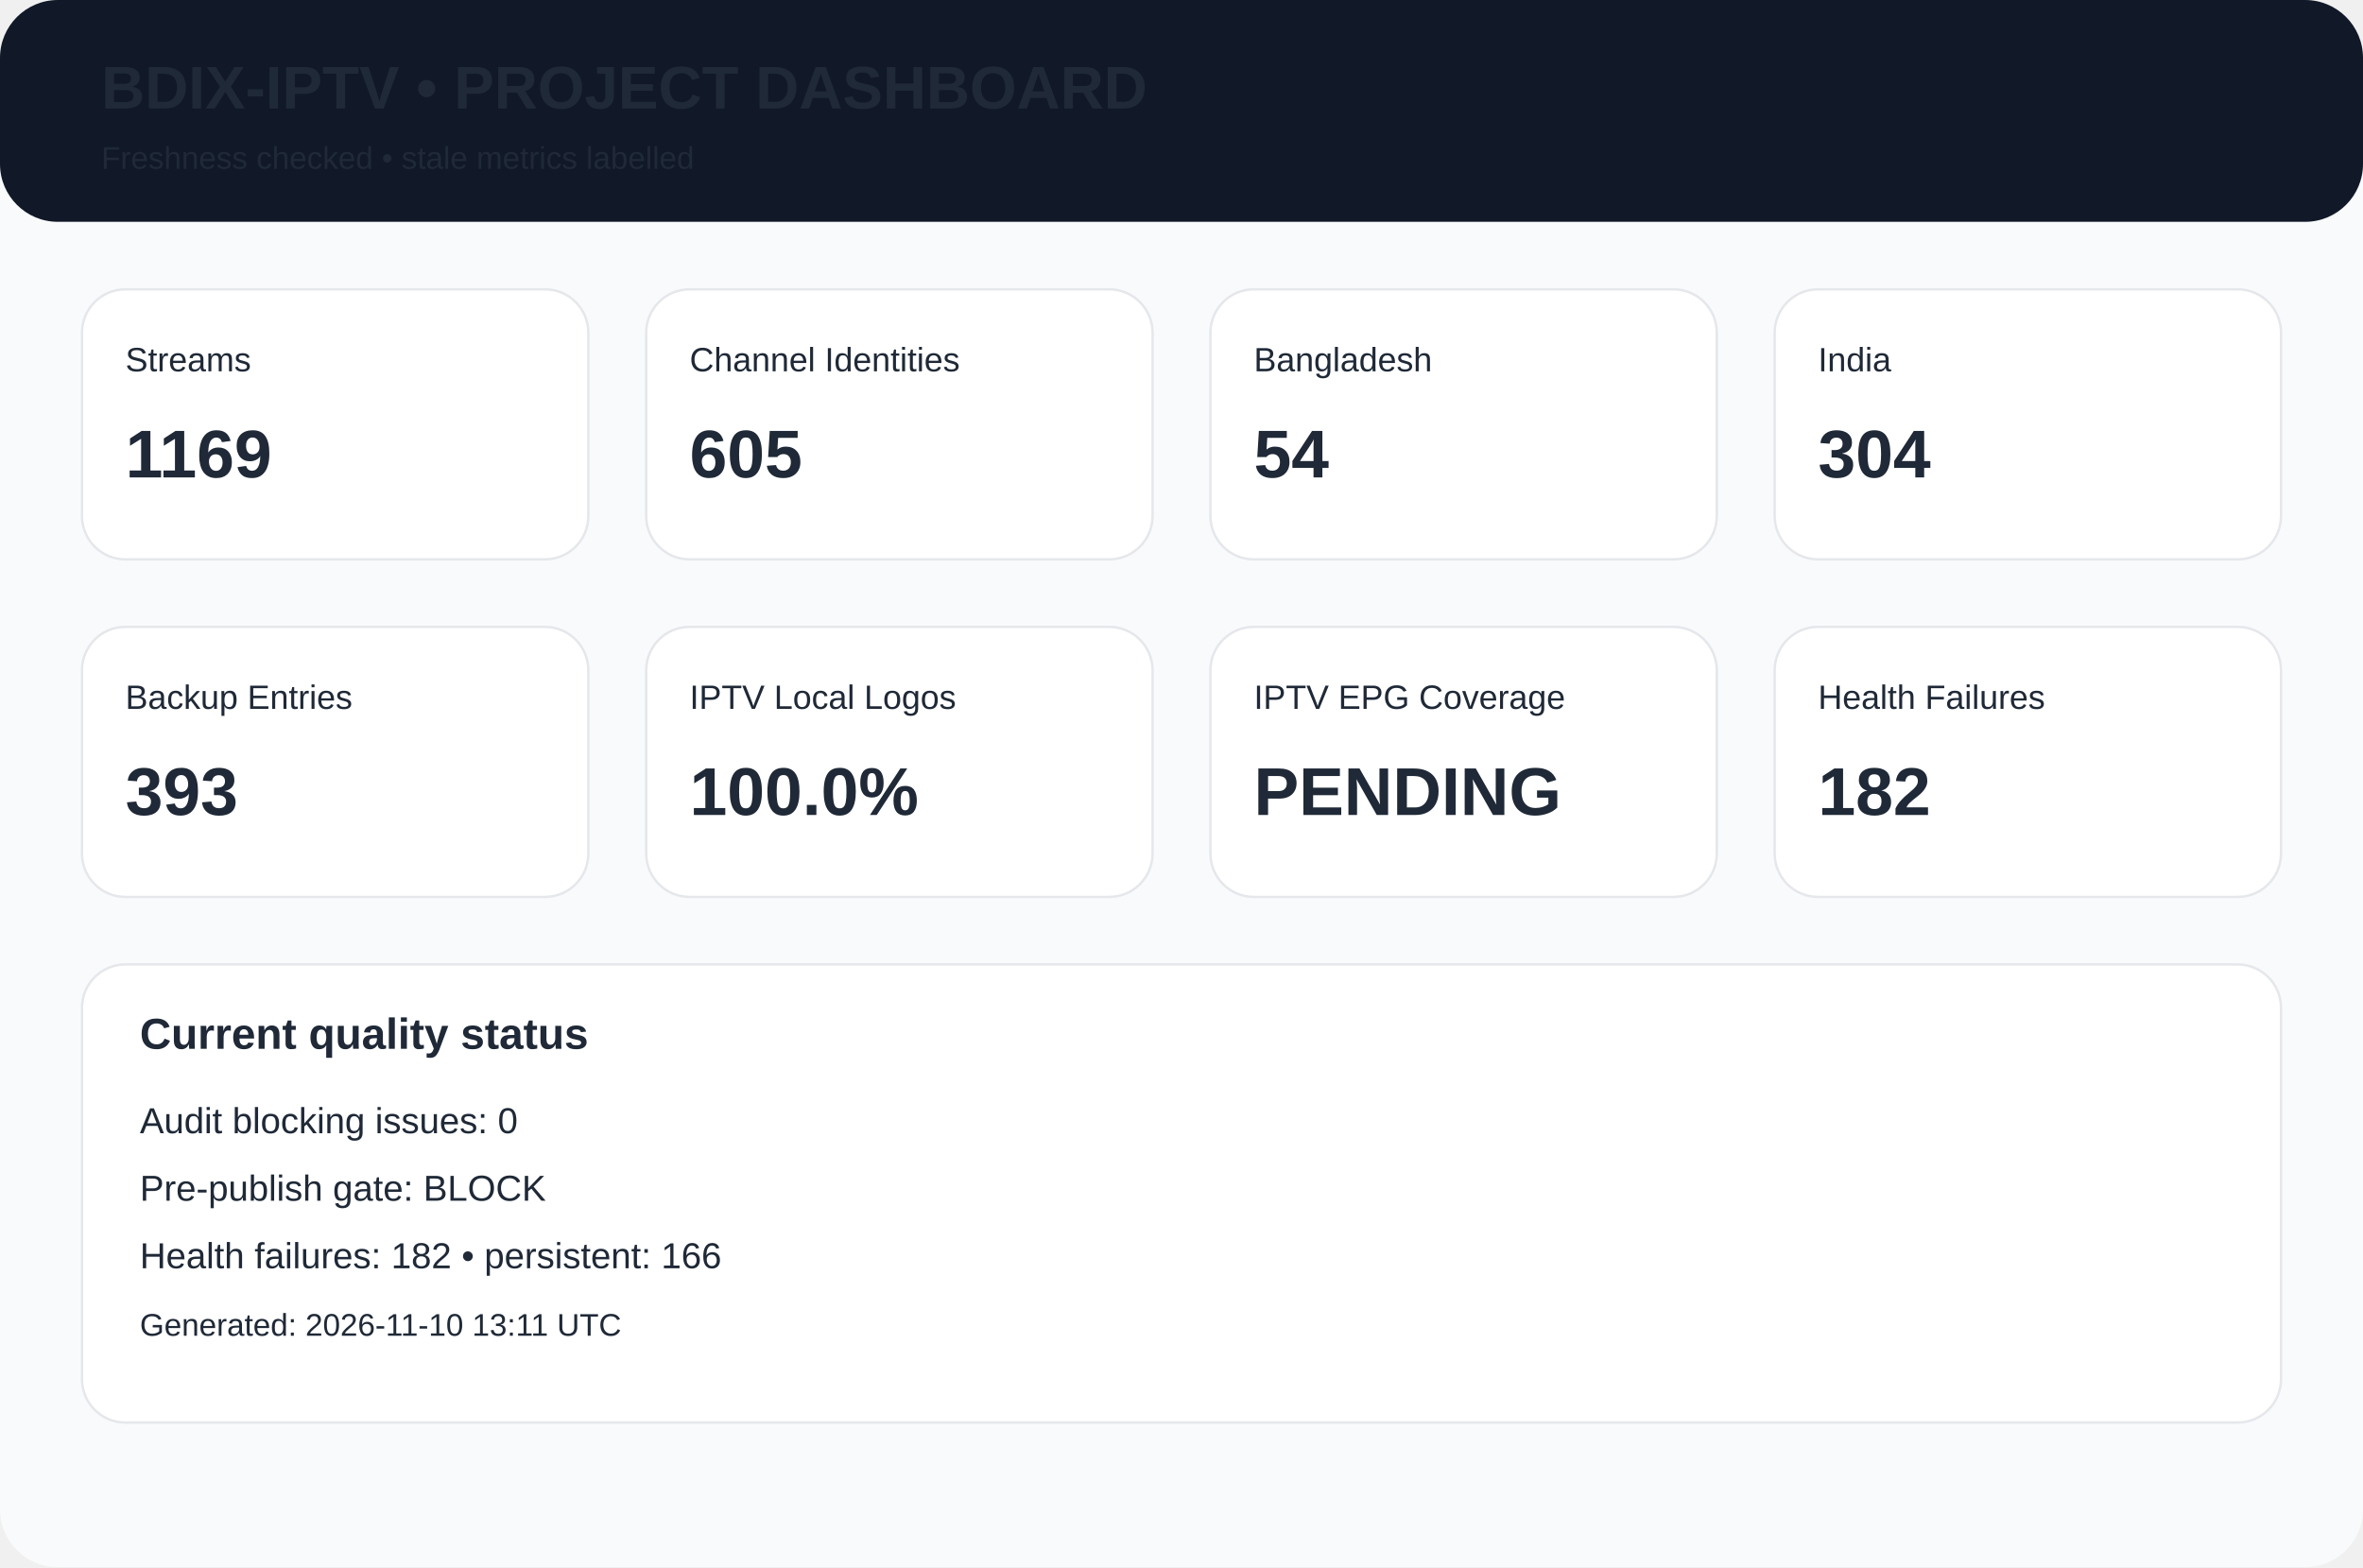
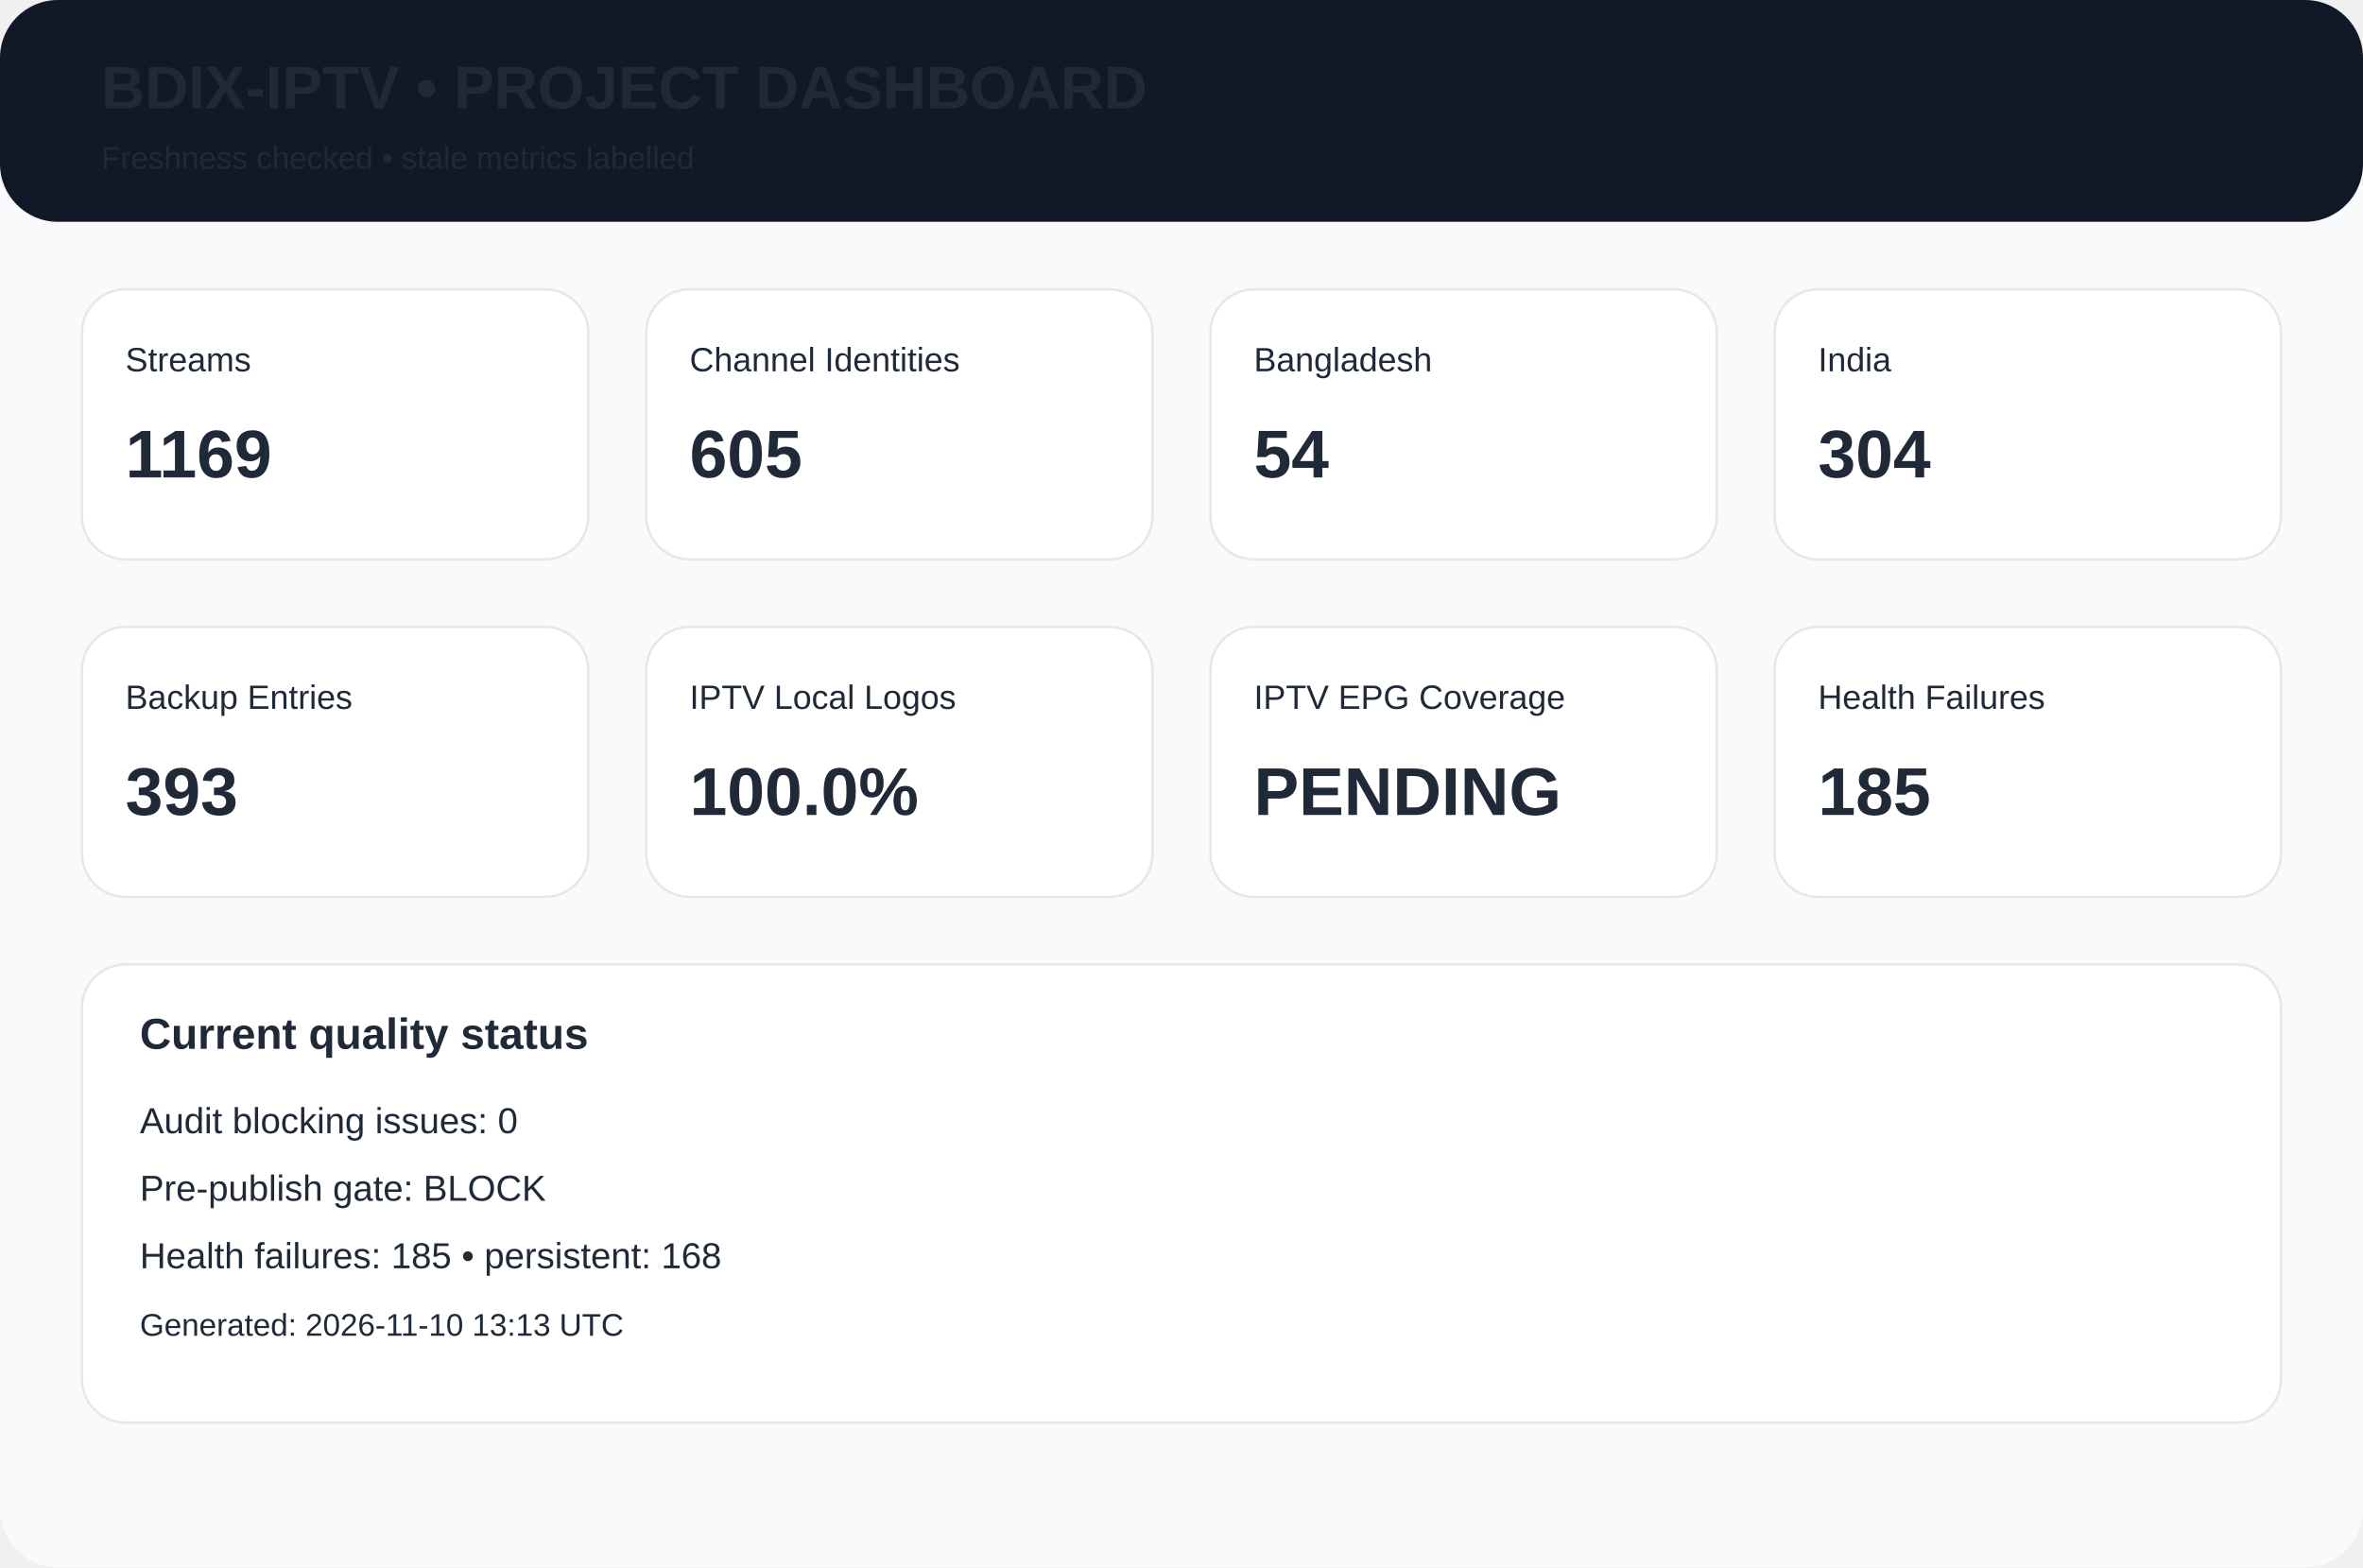
<svg xmlns="http://www.w3.org/2000/svg" width="980" height="650" viewBox="0 0 980 650">
  <rect width="980" height="650" rx="24" fill="#f8fafc" />
  <rect width="980" height="92" rx="24" fill="#111827" />
  <text x="42" y="45" font-family="Arial,Helvetica,sans-serif" font-size="25px" font-weight="700" fill="#1f2937">BDIX-IPTV • PROJECT DASHBOARD</text>
  <text x="42" y="70" font-family="Arial,Helvetica,sans-serif" font-size="13px" font-weight="400" fill="#1f2937">Freshness checked • stale metrics labelled</text>
  <rect x="34" y="120" width="210" height="112" rx="18" fill="white" stroke="#e5e7eb" />
  <text x="52" y="154" font-family="Arial,Helvetica,sans-serif" font-size="14px" font-weight="400" fill="#1f2937">Streams</text>
  <text x="52" y="198" font-family="Arial,Helvetica,sans-serif" font-size="28px" font-weight="700" fill="#1f2937">1169</text>
  <rect x="268" y="120" width="210" height="112" rx="18" fill="white" stroke="#e5e7eb" />
  <text x="286" y="154" font-family="Arial,Helvetica,sans-serif" font-size="14px" font-weight="400" fill="#1f2937">Channel Identities</text>
  <text x="286" y="198" font-family="Arial,Helvetica,sans-serif" font-size="28px" font-weight="700" fill="#1f2937">605</text>
  <rect x="502" y="120" width="210" height="112" rx="18" fill="white" stroke="#e5e7eb" />
  <text x="520" y="154" font-family="Arial,Helvetica,sans-serif" font-size="14px" font-weight="400" fill="#1f2937">Bangladesh</text>
  <text x="520" y="198" font-family="Arial,Helvetica,sans-serif" font-size="28px" font-weight="700" fill="#1f2937">54</text>
  <rect x="736" y="120" width="210" height="112" rx="18" fill="white" stroke="#e5e7eb" />
  <text x="754" y="154" font-family="Arial,Helvetica,sans-serif" font-size="14px" font-weight="400" fill="#1f2937">India</text>
  <text x="754" y="198" font-family="Arial,Helvetica,sans-serif" font-size="28px" font-weight="700" fill="#1f2937">304</text>
  <rect x="34" y="260" width="210" height="112" rx="18" fill="white" stroke="#e5e7eb" />
  <text x="52" y="294" font-family="Arial,Helvetica,sans-serif" font-size="14px" font-weight="400" fill="#1f2937">Backup Entries</text>
  <text x="52" y="338" font-family="Arial,Helvetica,sans-serif" font-size="28px" font-weight="700" fill="#1f2937">393</text>
  <rect x="268" y="260" width="210" height="112" rx="18" fill="white" stroke="#e5e7eb" />
  <text x="286" y="294" font-family="Arial,Helvetica,sans-serif" font-size="14px" font-weight="400" fill="#1f2937">IPTV Local Logos</text>
  <text x="286" y="338" font-family="Arial,Helvetica,sans-serif" font-size="28px" font-weight="700" fill="#1f2937">100.0%</text>
  <rect x="502" y="260" width="210" height="112" rx="18" fill="white" stroke="#e5e7eb" />
  <text x="520" y="294" font-family="Arial,Helvetica,sans-serif" font-size="14px" font-weight="400" fill="#1f2937">IPTV EPG Coverage</text>
  <text x="520" y="338" font-family="Arial,Helvetica,sans-serif" font-size="28px" font-weight="700" fill="#1f2937">PENDING</text>
  <rect x="736" y="260" width="210" height="112" rx="18" fill="white" stroke="#e5e7eb" />
  <text x="754" y="294" font-family="Arial,Helvetica,sans-serif" font-size="14px" font-weight="400" fill="#1f2937">Health Failures</text>
-   <text x="754" y="338" font-family="Arial,Helvetica,sans-serif" font-size="28px" font-weight="700" fill="#1f2937">182</text>
+   <text x="754" y="338" font-family="Arial,Helvetica,sans-serif" font-size="28px" font-weight="700" fill="#1f2937">185</text>
  <rect x="34" y="400" width="912" height="190" rx="18" fill="white" stroke="#e5e7eb" />
  <text x="58" y="435" font-family="Arial,Helvetica,sans-serif" font-size="18px" font-weight="700" fill="#1f2937">Current quality status</text>
  <text x="58" y="470" font-family="Arial,Helvetica,sans-serif" font-size="15px" font-weight="400" fill="#1f2937">Audit blocking issues: 0</text>
  <text x="58" y="498" font-family="Arial,Helvetica,sans-serif" font-size="15px" font-weight="400" fill="#1f2937">Pre-publish gate: BLOCK</text>
-   <text x="58" y="526" font-family="Arial,Helvetica,sans-serif" font-size="15px" font-weight="400" fill="#1f2937">Health failures: 182 • persistent: 166</text>
-   <text x="58" y="554" font-family="Arial,Helvetica,sans-serif" font-size="13px" font-weight="400" fill="#1f2937">Generated: 2026-11-10 13:11 UTC</text>
+   <text x="58" y="526" font-family="Arial,Helvetica,sans-serif" font-size="15px" font-weight="400" fill="#1f2937">Health failures: 185 • persistent: 168</text>
+   <text x="58" y="554" font-family="Arial,Helvetica,sans-serif" font-size="13px" font-weight="400" fill="#1f2937">Generated: 2026-11-10 13:13 UTC</text>
</svg>
